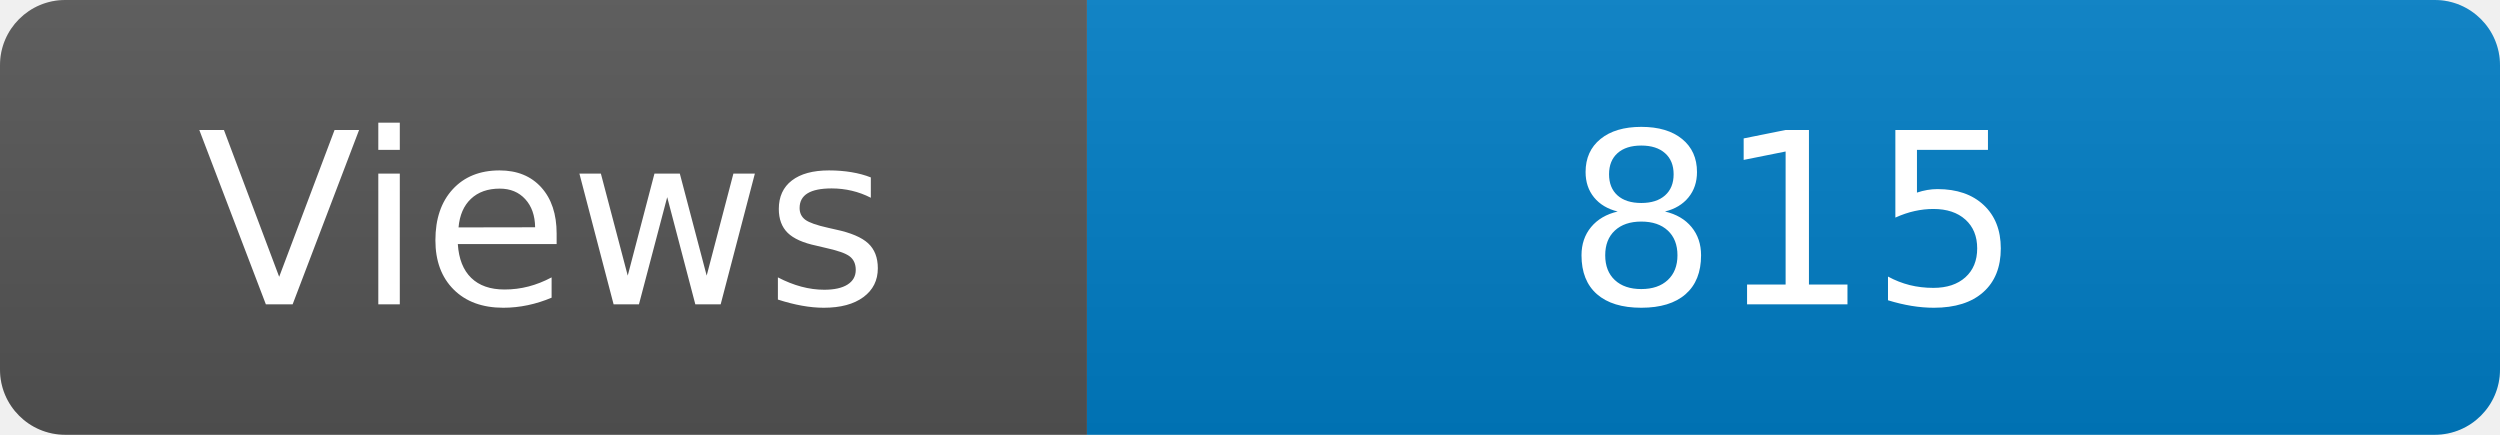
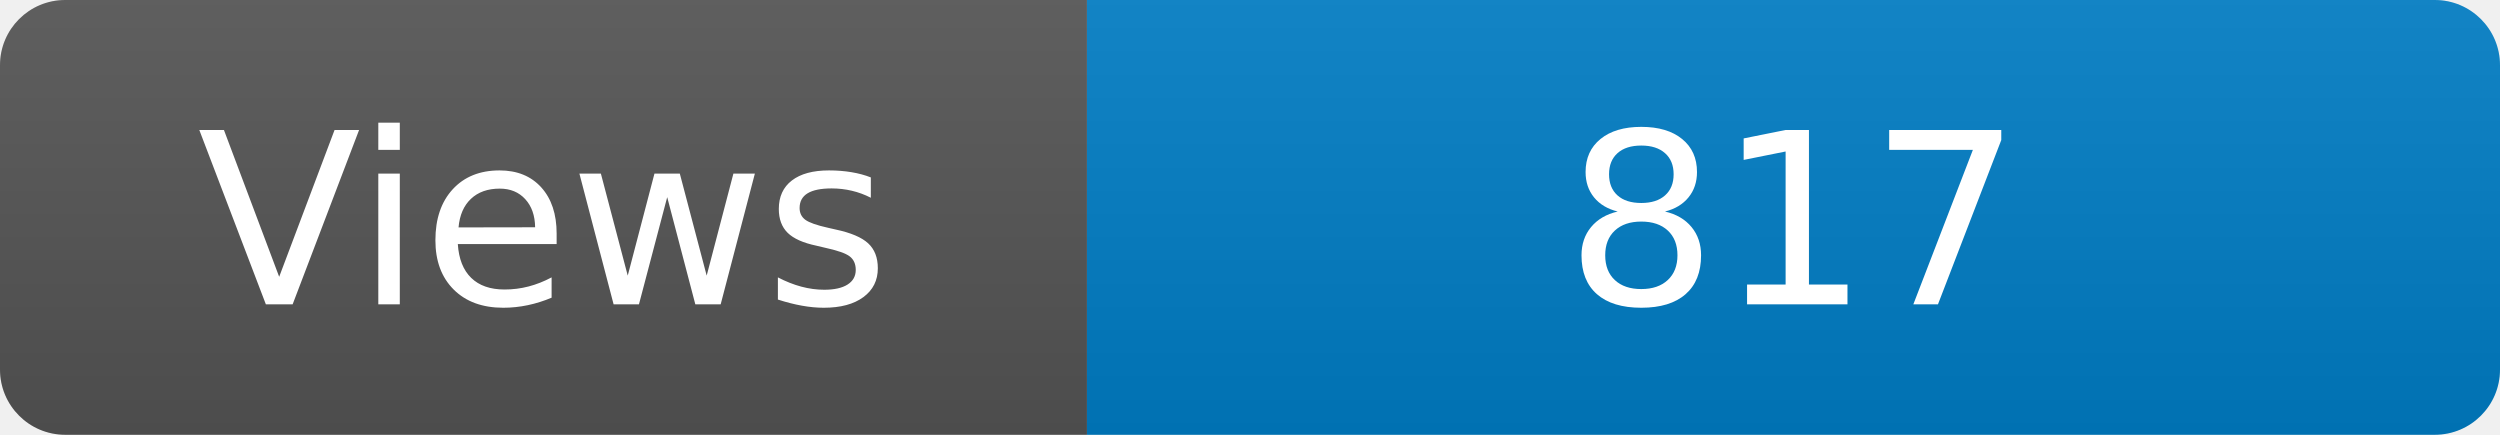
<svg xmlns="http://www.w3.org/2000/svg" width="115" height="20" role="img" aria-label="Maintained?: yes">
  <linearGradient id="s" x2="0" y2="100%">
    <stop offset="0" stop-color="#bbb" stop-opacity=".1" />
    <stop offset="1" stop-opacity=".1" />
  </linearGradient>
  <clipPath id="r">
    <rect width="115" height="20" rx="3" fill="#fff" />
  </clipPath>
  <g clip-path="url(#r)">
    <rect width="50" height="20" fill="#555" />
    <rect x="50" width="160" height="20" fill="#007ec6" />
    <rect width="115" height="20" fill="url(#s)" />
  </g>
  <g fill="#fff" text-anchor="middle" font-family="Verdana,Geneva,DejaVu Sans,sans-serif" font-size="110">
    <text x="250" y="140" transform="scale(.1)" fill="#fff">Views</text>
-     <text x="825" y="140" transform="scale(.1)" fill="#fff">815</text>
+     <text x="825" y="140" transform="scale(.1)" fill="#fff">817</text>
  </g>
</svg>
